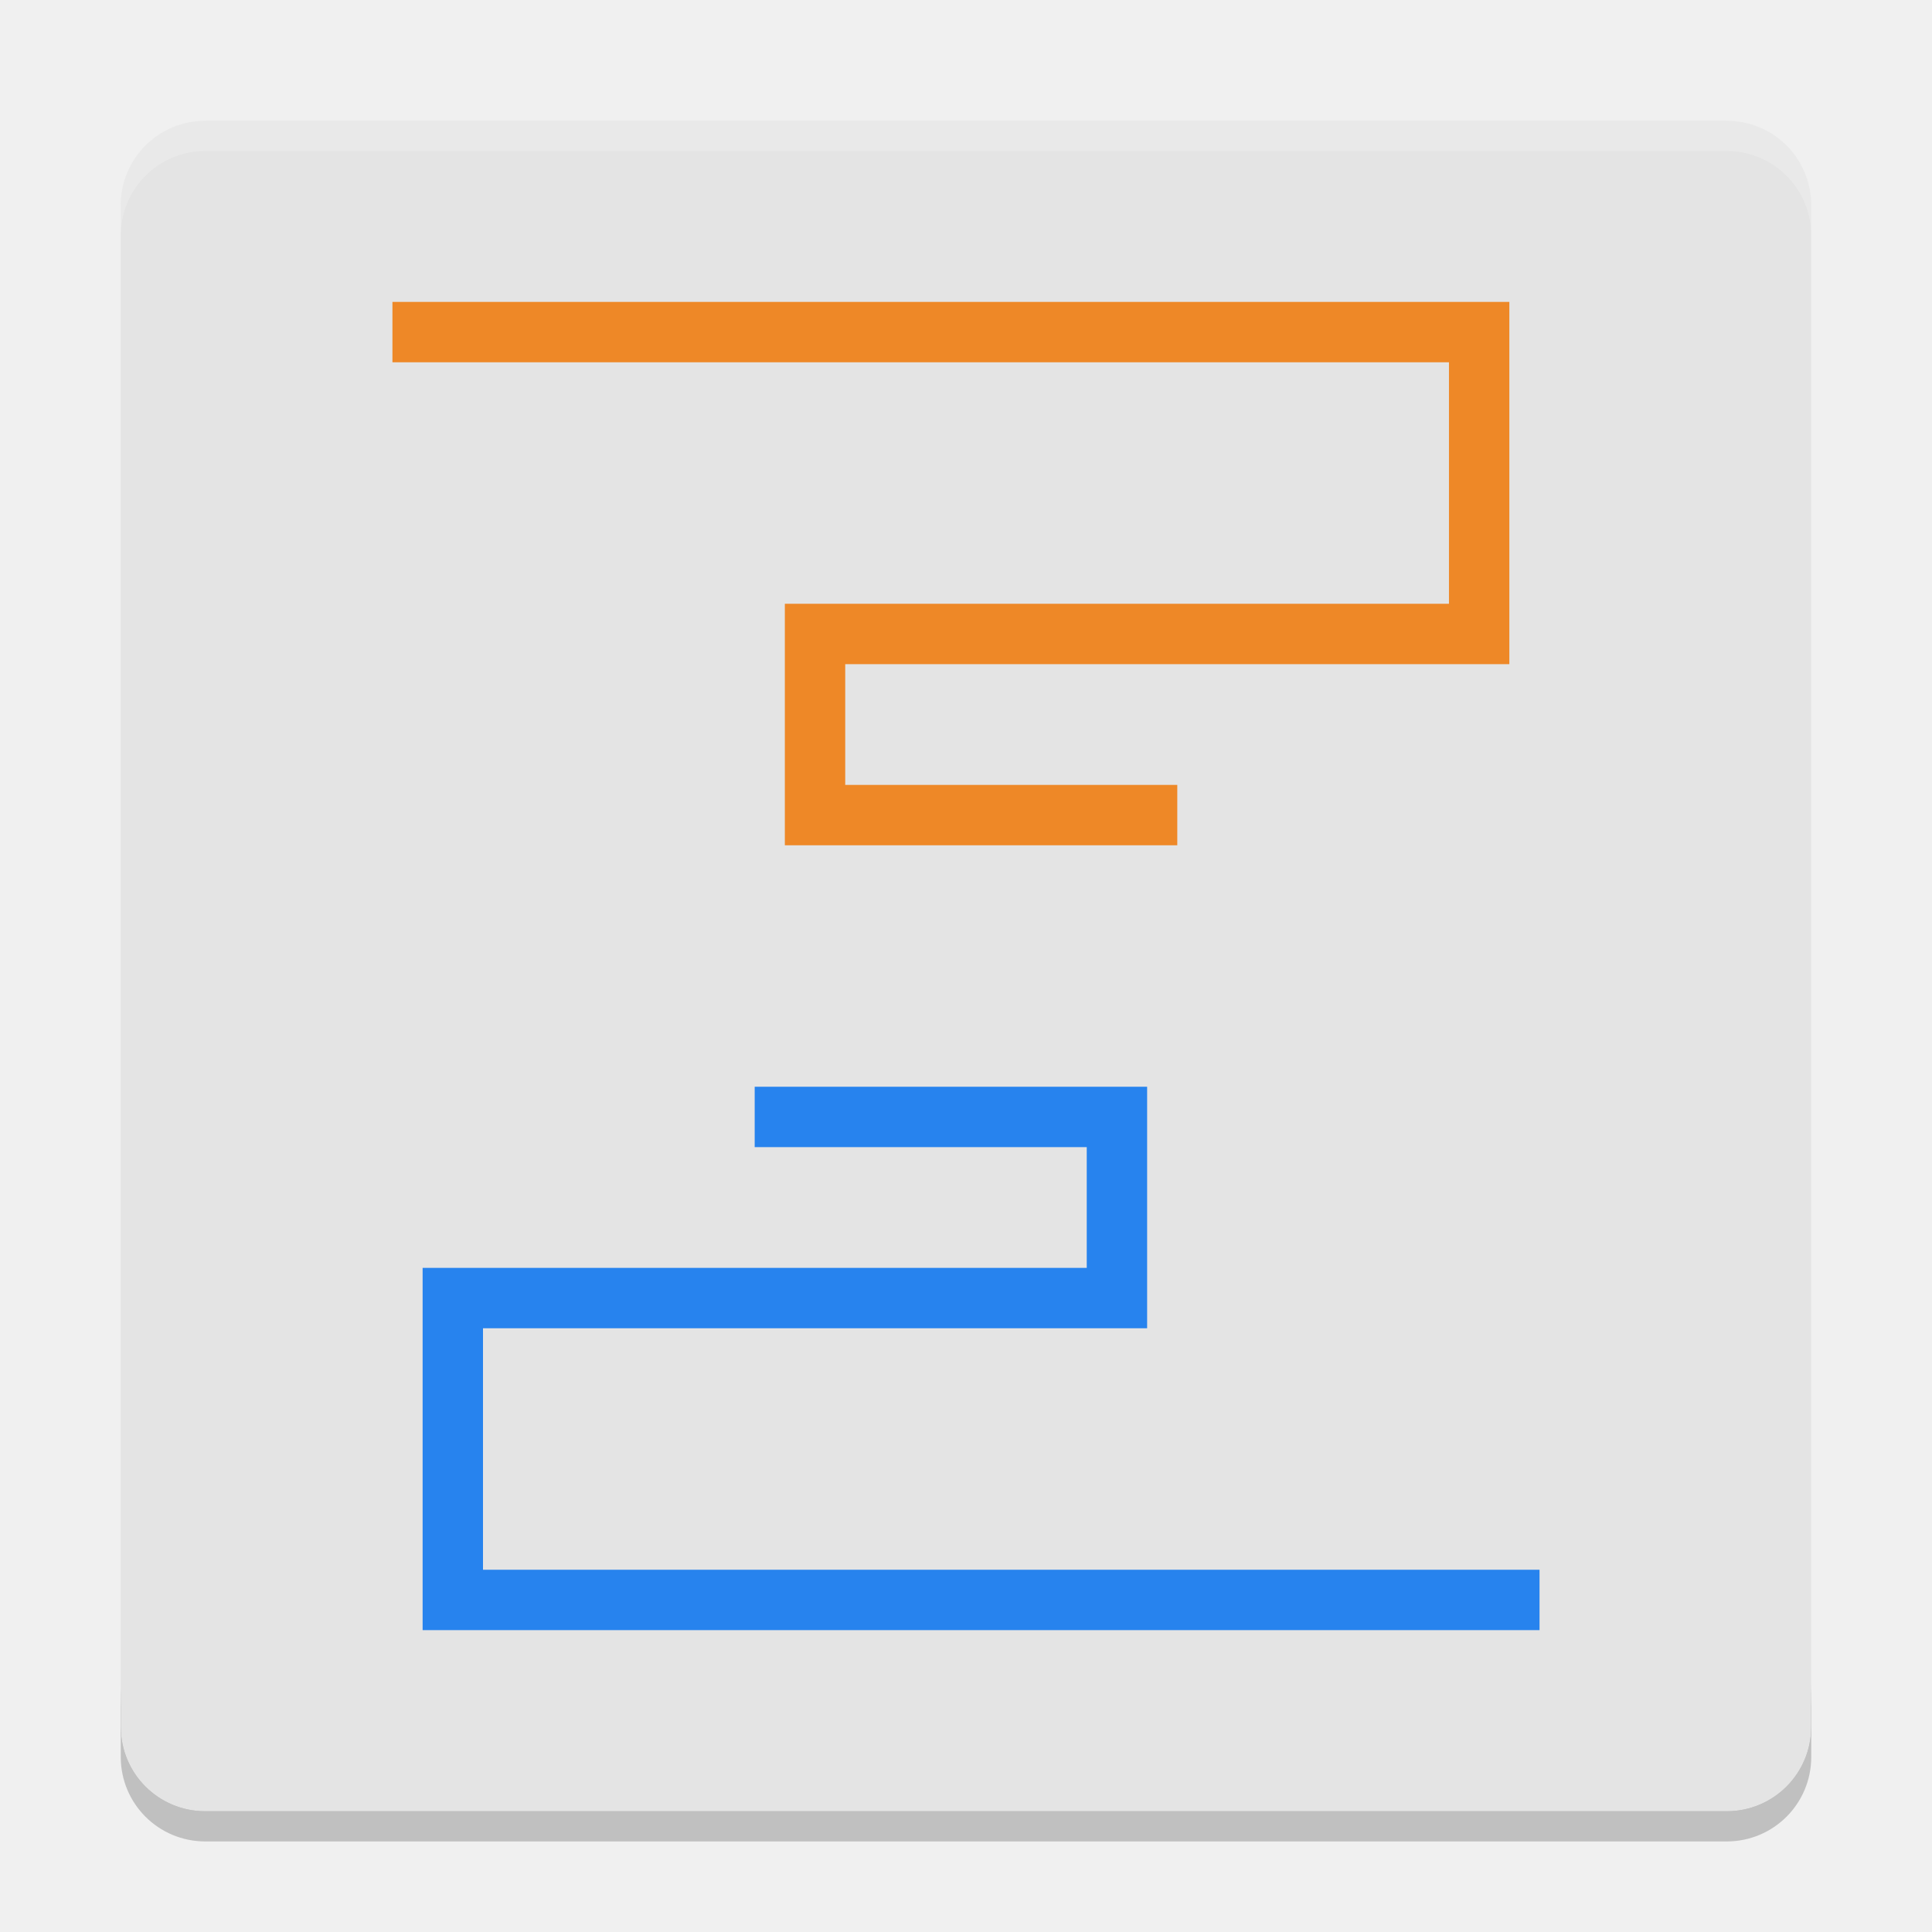
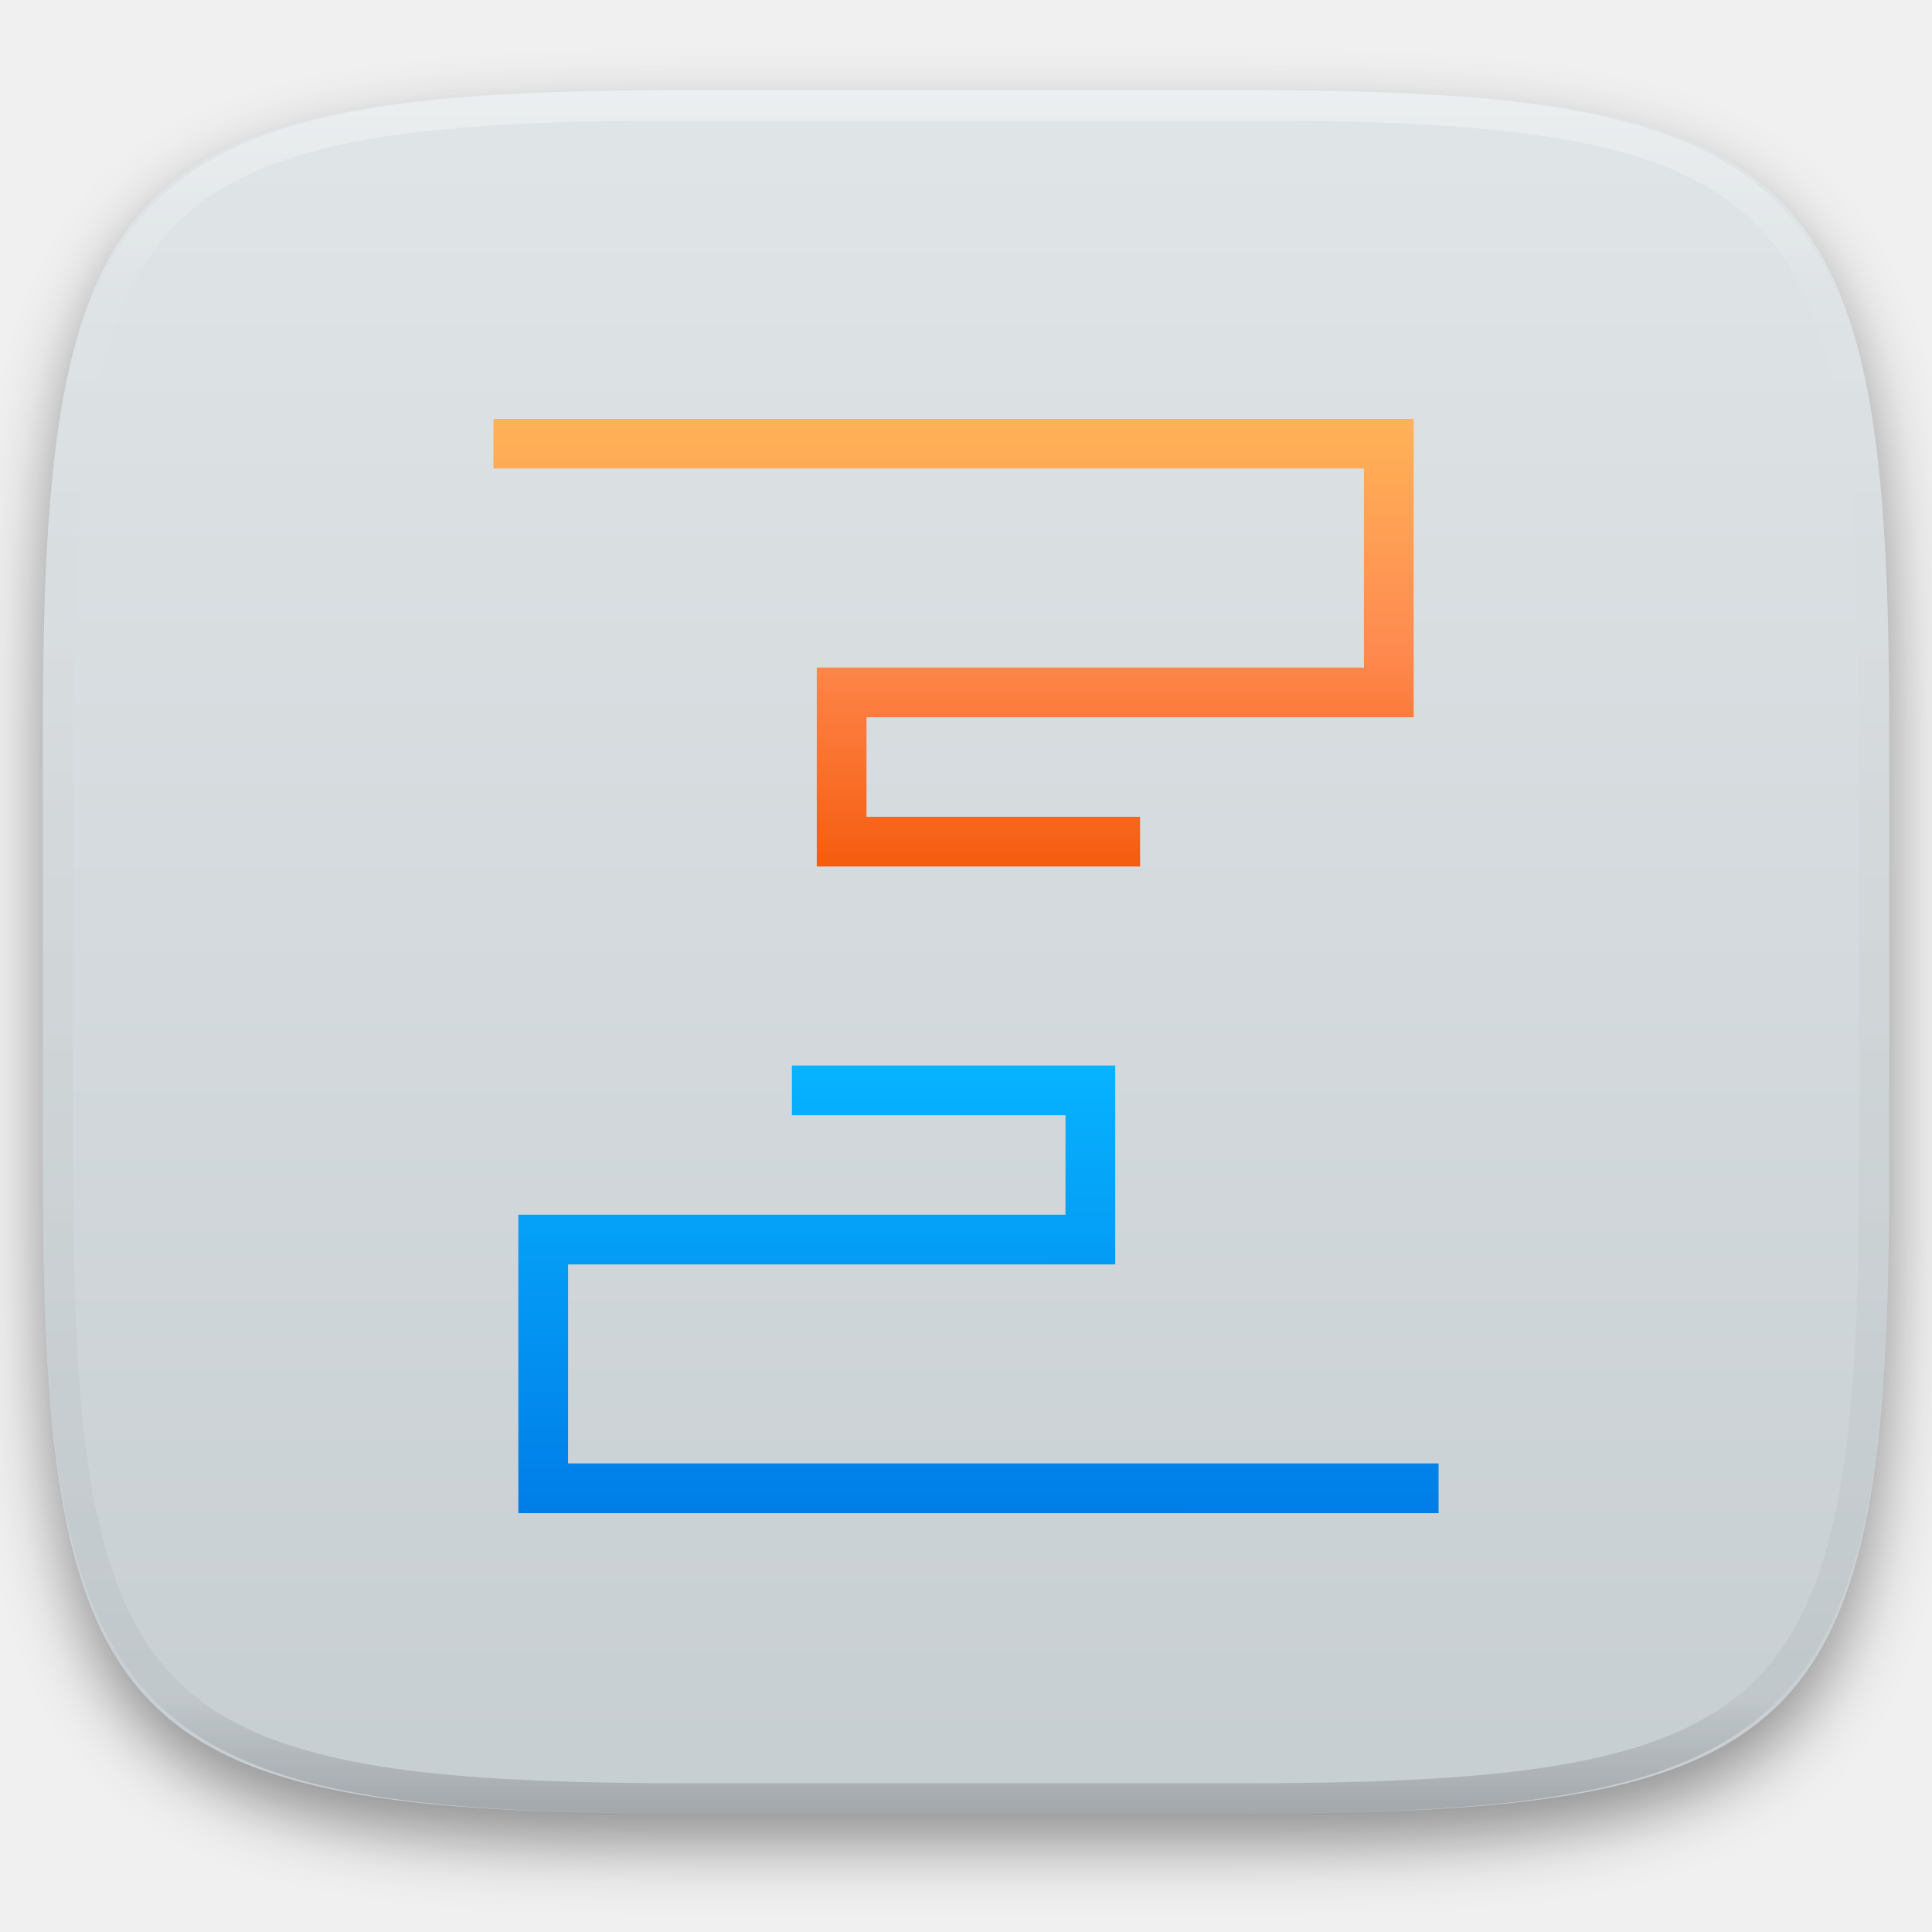
- <svg xmlns="http://www.w3.org/2000/svg" width="64" height="64" version="1">
-   <path style="opacity:0.2" d="m 4,56.2 0,2 c 0,1.55 1.25,2.8 2.801,2.8 L 57.2,61 C 58.75,61 60,59.75 60,58.2 l 0,-2 c 0,1.55 -1.25,2.8 -2.8,2.8 l -50.399,0 c -1.55,0 -2.8,-1.25 -2.8,-2.8 z" />
-   <path style="opacity:0.2" d="m 4,55.8 0,1.4 c 0,1.552 1.249,2.8 2.8,2.8 l 50.399,0 c 1.551,0 2.8,-1.249 2.8,-2.8 l 0,-1.4 c 0,1.551 -1.249,2.8 -2.8,2.8 l -50.399,0 c -1.551,0 -2.8,-1.248 -2.8,-2.8 z" />
-   <path style="fill:#e4e4e4" d="m 59.999,57.2 0,-50.399 c 0,-1.551 -1.248,-2.8 -2.8,-2.8 l -50.399,0 c -1.551,0 -2.8,1.249 -2.8,2.8 l 0,50.399 c 0,1.552 1.249,2.8 2.8,2.8 l 50.399,0 c 1.551,0 2.8,-1.249 2.8,-2.8 z" />
-   <path style="fill:none;stroke:#2783ee;stroke-width:2" d="m 50.999,53 -35.999,0 0,-10 22,0 0,-6 -12,0" />
-   <path style="fill:none;stroke:#ee8827;stroke-width:2" d="m 13,11.001 35.999,0 0,10 -22,0 0,6 12,0" />
-   <path style="opacity:0.2;fill:#ffffff" d="M 6.801 4 C 5.25 4 4 5.25 4 6.801 L 4 7.803 C 4 6.252 5.25 5.002 6.801 5.002 L 57.199 5.002 C 58.749 5.002 60 6.252 60 7.803 L 60 6.801 C 60 5.25 58.749 4 57.199 4 L 6.801 4 z" />
+ <svg xmlns="http://www.w3.org/2000/svg" style="isolation:isolate" viewBox="0 0 256 256" width="256" height="256">
+   <defs>
+     <filter id="r6nZTnkPo0erHhViQxvP0ffJ6nGFWKOg" x="-200%" y="-200%" width="400%" height="400%" filterUnits="objectBoundingBox" color-interpolation-filters="sRGB">
+       <feGaussianBlur in="SourceGraphic" stdDeviation="4.294" />
+       <feOffset dx="0" dy="4" result="pf_100_offsetBlur" />
+       <feFlood flood-color="#000000" flood-opacity="0.4" />
+       <feComposite in2="pf_100_offsetBlur" operator="in" result="pf_100_dropShadow" />
+       <feBlend in="SourceGraphic" in2="pf_100_dropShadow" mode="normal" />
+     </filter>
+   </defs>
+   <g filter="url(#r6nZTnkPo0erHhViQxvP0ffJ6nGFWKOg)">
+     <linearGradient id="_lgradient_96" x1="0" y1="0" x2="-1.8369701987210297e-16" y2="1" gradientTransform="matrix(244.6483,0,0,228.3384,5.68,11.9516)" gradientUnits="userSpaceOnUse">
+       <stop offset="0%" stop-opacity="1" style="stop-color:rgb(224,229,231)" />
+       <stop offset="100%" stop-opacity="1" style="stop-color:rgb(199,206,210)" />
+     </linearGradient>
+     <path d=" M 165.689 11.952 C 239.745 11.952 250.328 22.509 250.328 96.495 L 250.328 155.746 C 250.328 229.733 239.745 240.29 165.689 240.29 L 90.319 240.29 C 16.264 240.29 5.68 229.733 5.68 155.746 L 5.68 96.495 C 5.68 22.509 16.264 11.952 90.319 11.952 L 165.689 11.952 Z " id="shape" fill="url(#_lgradient_96)" />
+   </g>
+   <g opacity="0.4">
+     <linearGradient id="_lgradient_97" x1="0.517" y1="0" x2="0.517" y2="1" gradientTransform="matrix(244.65,0,0,228.34,5.68,11.95)" gradientUnits="userSpaceOnUse">
+       <stop offset="0%" stop-opacity="1" style="stop-color:rgb(255,255,255)" />
+       <stop offset="12.5%" stop-opacity="0.098" style="stop-color:rgb(255,255,255)" />
+       <stop offset="92.5%" stop-opacity="0.098" style="stop-color:rgb(0,0,0)" />
+       <stop offset="100%" stop-opacity="0.498" style="stop-color:rgb(0,0,0)" />
+     </linearGradient>
+     <path d=" M 165.068 11.951 C 169.396 11.941 173.724 11.991 178.052 12.089 C 181.927 12.167 185.803 12.315 189.678 12.541 C 193.131 12.737 196.583 13.022 200.026 13.395 C 203.085 13.73 206.144 14.181 209.174 14.741 C 211.889 15.243 214.574 15.881 217.22 16.657 C 219.62 17.355 221.971 18.219 224.243 19.241 C 226.358 20.184 228.384 21.304 230.302 22.591 C 232.142 23.829 233.863 25.244 235.437 26.806 C 237.001 28.378 238.417 30.088 239.656 31.925 C 240.945 33.841 242.066 35.865 243.02 37.967 C 244.043 40.247 244.909 42.585 245.617 44.972 C 246.394 47.615 247.034 50.297 247.535 53.009 C 248.096 56.035 248.548 59.081 248.883 62.136 C 249.257 65.575 249.542 69.014 249.739 72.462 C 249.965 76.323 250.112 80.194 250.201 84.055 C 250.289 88.378 250.339 92.701 250.329 97.014 L 250.329 155.226 C 250.339 159.549 250.289 163.862 250.201 168.185 C 250.112 172.056 249.965 175.917 249.739 179.778 C 249.542 183.226 249.257 186.675 248.883 190.104 C 248.548 193.159 248.096 196.215 247.535 199.241 C 247.034 201.943 246.394 204.625 245.617 207.268 C 244.909 209.655 244.043 212.003 243.02 214.273 C 242.066 216.385 240.945 218.399 239.656 220.315 C 238.417 222.152 237.001 223.872 235.437 225.434 C 233.863 226.996 232.142 228.411 230.302 229.649 C 228.384 230.936 226.358 232.056 224.243 232.999 C 221.971 234.021 219.62 234.885 217.22 235.593 C 214.574 236.369 211.889 237.007 209.174 237.499 C 206.144 238.068 203.085 238.51 200.026 238.845 C 196.583 239.218 193.131 239.503 189.678 239.699 C 185.803 239.925 181.927 240.073 178.052 240.161 C 173.724 240.249 169.396 240.299 165.068 240.289 L 90.942 240.289 C 86.614 240.299 82.286 240.249 77.958 240.161 C 74.083 240.073 70.207 239.925 66.332 239.699 C 62.879 239.503 59.427 239.218 55.984 238.845 C 52.925 238.51 49.866 238.068 46.836 237.499 C 44.121 237.007 41.436 236.369 38.79 235.593 C 36.39 234.885 34.039 234.021 31.767 232.999 C 29.652 232.056 27.626 230.936 25.708 229.649 C 23.868 228.411 22.147 226.996 20.573 225.434 C 19.009 223.872 17.593 222.152 16.354 220.315 C 15.065 218.399 13.944 216.385 12.99 214.273 C 11.967 212.003 11.101 209.655 10.393 207.268 C 9.616 204.625 8.976 201.943 8.475 199.241 C 7.914 196.215 7.462 193.159 7.127 190.104 C 6.753 186.675 6.468 183.226 6.271 179.778 C 6.045 175.917 5.898 172.056 5.809 168.185 C 5.721 163.862 5.671 159.549 5.681 155.226 L 5.681 97.014 C 5.671 92.701 5.721 88.378 5.809 84.055 C 5.898 80.194 6.045 76.323 6.271 72.462 C 6.468 69.014 6.753 65.575 7.127 62.136 C 7.462 59.081 7.914 56.035 8.475 53.009 C 8.976 50.297 9.616 47.615 10.393 44.972 C 11.101 42.585 11.967 40.247 12.99 37.967 C 13.944 35.865 15.065 33.841 16.354 31.925 C 17.593 30.088 19.009 28.378 20.573 26.806 C 22.147 25.244 23.868 23.829 25.708 22.591 C 27.626 21.304 29.652 20.184 31.767 19.241 C 34.039 18.219 36.39 17.355 38.79 16.657 C 41.436 15.881 44.121 15.243 46.836 14.741 C 49.866 14.181 52.925 13.73 55.984 13.395 C 59.427 13.022 62.879 12.737 66.332 12.541 C 70.207 12.315 74.083 12.167 77.958 12.089 C 82.286 11.991 86.614 11.941 90.942 11.951 L 165.068 11.951 Z  M 165.078 15.96 C 169.376 15.95 173.675 15.999 177.973 16.087 C 181.8 16.176 185.626 16.323 189.452 16.539 C 192.836 16.736 196.219 17.011 199.583 17.384 C 202.554 17.699 205.515 18.131 208.446 18.681 C 211.023 19.153 213.58 19.762 216.099 20.499 C 218.322 21.147 220.495 21.953 222.6 22.896 C 224.509 23.751 226.338 24.763 228.069 25.922 C 229.692 27.013 231.207 28.26 232.594 29.646 C 233.981 31.031 235.23 32.544 236.332 34.165 C 237.492 35.894 238.506 37.712 239.361 39.608 C 240.306 41.72 241.112 43.892 241.761 46.102 C 242.509 48.617 243.109 51.162 243.591 53.736 C 244.132 56.664 244.565 59.611 244.889 62.578 C 245.263 65.938 245.539 69.308 245.735 72.688 C 245.952 76.51 246.109 80.322 246.188 84.144 C 246.276 88.437 246.325 92.721 246.325 97.014 C 246.325 97.014 246.325 97.014 246.325 97.014 L 246.325 155.226 C 246.325 155.226 246.325 155.226 246.325 155.226 C 246.325 159.519 246.276 163.803 246.188 168.096 C 246.109 171.918 245.952 175.74 245.735 179.552 C 245.539 182.932 245.263 186.302 244.889 189.672 C 244.565 192.629 244.132 195.576 243.591 198.504 C 243.109 201.078 242.509 203.623 241.761 206.138 C 241.112 208.358 240.306 210.52 239.361 212.632 C 238.506 214.528 237.492 216.356 236.332 218.075 C 235.23 219.706 233.981 221.219 232.594 222.604 C 231.207 223.98 229.692 225.227 228.069 226.318 C 226.338 227.477 224.509 228.489 222.6 229.344 C 220.495 230.297 218.322 231.093 216.099 231.741 C 213.58 232.478 211.023 233.087 208.446 233.559 C 205.515 234.109 202.554 234.541 199.583 234.865 C 196.219 235.229 192.836 235.514 189.452 235.701 C 185.626 235.917 181.8 236.074 177.973 236.153 C 173.675 236.251 169.376 236.29 165.078 236.29 C 165.078 236.29 165.078 236.29 165.068 236.29 L 90.942 236.29 C 90.932 236.29 90.932 236.29 90.932 236.29 C 86.634 236.29 82.335 236.251 78.037 236.153 C 74.21 236.074 70.384 235.917 66.558 235.701 C 63.174 235.514 59.791 235.229 56.427 234.865 C 53.456 234.541 50.495 234.109 47.564 233.559 C 44.987 233.087 42.43 232.478 39.911 231.741 C 37.688 231.093 35.515 230.297 33.41 229.344 C 31.501 228.489 29.672 227.477 27.941 226.318 C 26.318 225.227 24.803 223.98 23.416 222.604 C 22.029 221.219 20.78 219.706 19.678 218.075 C 18.518 216.356 17.504 214.528 16.649 212.632 C 15.704 210.52 14.898 208.358 14.249 206.138 C 13.501 203.623 12.901 201.078 12.419 198.504 C 11.878 195.576 11.445 192.629 11.121 189.672 C 10.747 186.302 10.472 182.932 10.275 179.552 C 10.058 175.74 9.901 171.918 9.822 168.096 C 9.734 163.803 9.685 159.519 9.685 155.226 C 9.685 155.226 9.685 155.226 9.685 155.226 L 9.685 97.014 C 9.685 97.014 9.685 97.014 9.685 97.014 C 9.685 92.721 9.734 88.437 9.822 84.144 C 9.901 80.322 10.058 76.51 10.275 72.688 C 10.472 69.308 10.747 65.938 11.121 62.578 C 11.445 59.611 11.878 56.664 12.419 53.736 C 12.901 51.162 13.501 48.617 14.249 46.102 C 14.898 43.892 15.704 41.72 16.649 39.608 C 17.504 37.712 18.518 35.894 19.678 34.165 C 20.78 32.544 22.029 31.031 23.416 29.646 C 24.803 28.26 26.318 27.013 27.941 25.922 C 29.672 24.763 31.501 23.751 33.41 22.896 C 35.515 21.953 37.688 21.147 39.911 20.499 C 42.43 19.762 44.987 19.153 47.564 18.681 C 50.495 18.131 53.456 17.699 56.427 17.384 C 59.791 17.011 63.174 16.736 66.558 16.539 C 70.384 16.323 74.21 16.176 78.037 16.087 C 82.335 15.999 86.634 15.95 90.932 15.96 C 90.932 15.96 90.932 15.96 90.942 15.96 L 165.068 15.96 C 165.078 15.96 165.078 15.96 165.078 15.96 Z " fill-rule="evenodd" id="highlight" fill="url(#_lgradient_97)" />
+   </g>
+   <g id="Group">
+     <linearGradient id="_lgradient_98" x1="0.187" y1="0.005" x2="0.19" y2="0.999" gradientTransform="matrix(121.9318,0,0,59.31818,68.68182,141.1818)" gradientUnits="userSpaceOnUse">
+       <stop offset="0%" stop-opacity="1" style="stop-color:rgb(7,179,255)" />
+       <stop offset="100%" stop-opacity="1" style="stop-color:rgb(0,125,232)" />
+     </linearGradient>
+     <path d=" M 190.614 193.909 L 190.614 200.5 L 68.682 200.5 L 68.682 160.955 L 141.182 160.955 L 141.182 147.773 L 104.932 147.773 L 104.932 141.182 L 147.773 141.182 L 147.773 167.545 L 75.273 167.545 L 75.273 193.909 L 190.614 193.909 Z " id="Path" fill="url(#_lgradient_98)" />
+     <linearGradient id="_lgradient_99" x1="0" y1="0" x2="-1.8369701987210297e-16" y2="1" gradientTransform="matrix(121.9318,0,0,59.31818,65.38636,55.5)" gradientUnits="userSpaceOnUse">
+       <stop offset="0%" stop-opacity="1" style="stop-color:rgb(255,179,87)" />
+       <stop offset="50%" stop-opacity="1" style="stop-color:rgb(255,139,81)" />
+       <stop offset="100%" stop-opacity="1" style="stop-color:rgb(245,92,15)" />
+     </linearGradient>
+     <path d=" M 65.386 62.091 L 65.386 55.5 L 187.318 55.5 L 187.318 95.045 L 114.818 95.045 L 114.818 108.227 L 151.068 108.227 L 151.068 114.818 L 108.227 114.818 L 108.227 88.455 L 180.727 88.455 L 180.727 62.091 L 65.386 62.091 Z " id="Path" fill="url(#_lgradient_99)" />
+   </g>
</svg>
